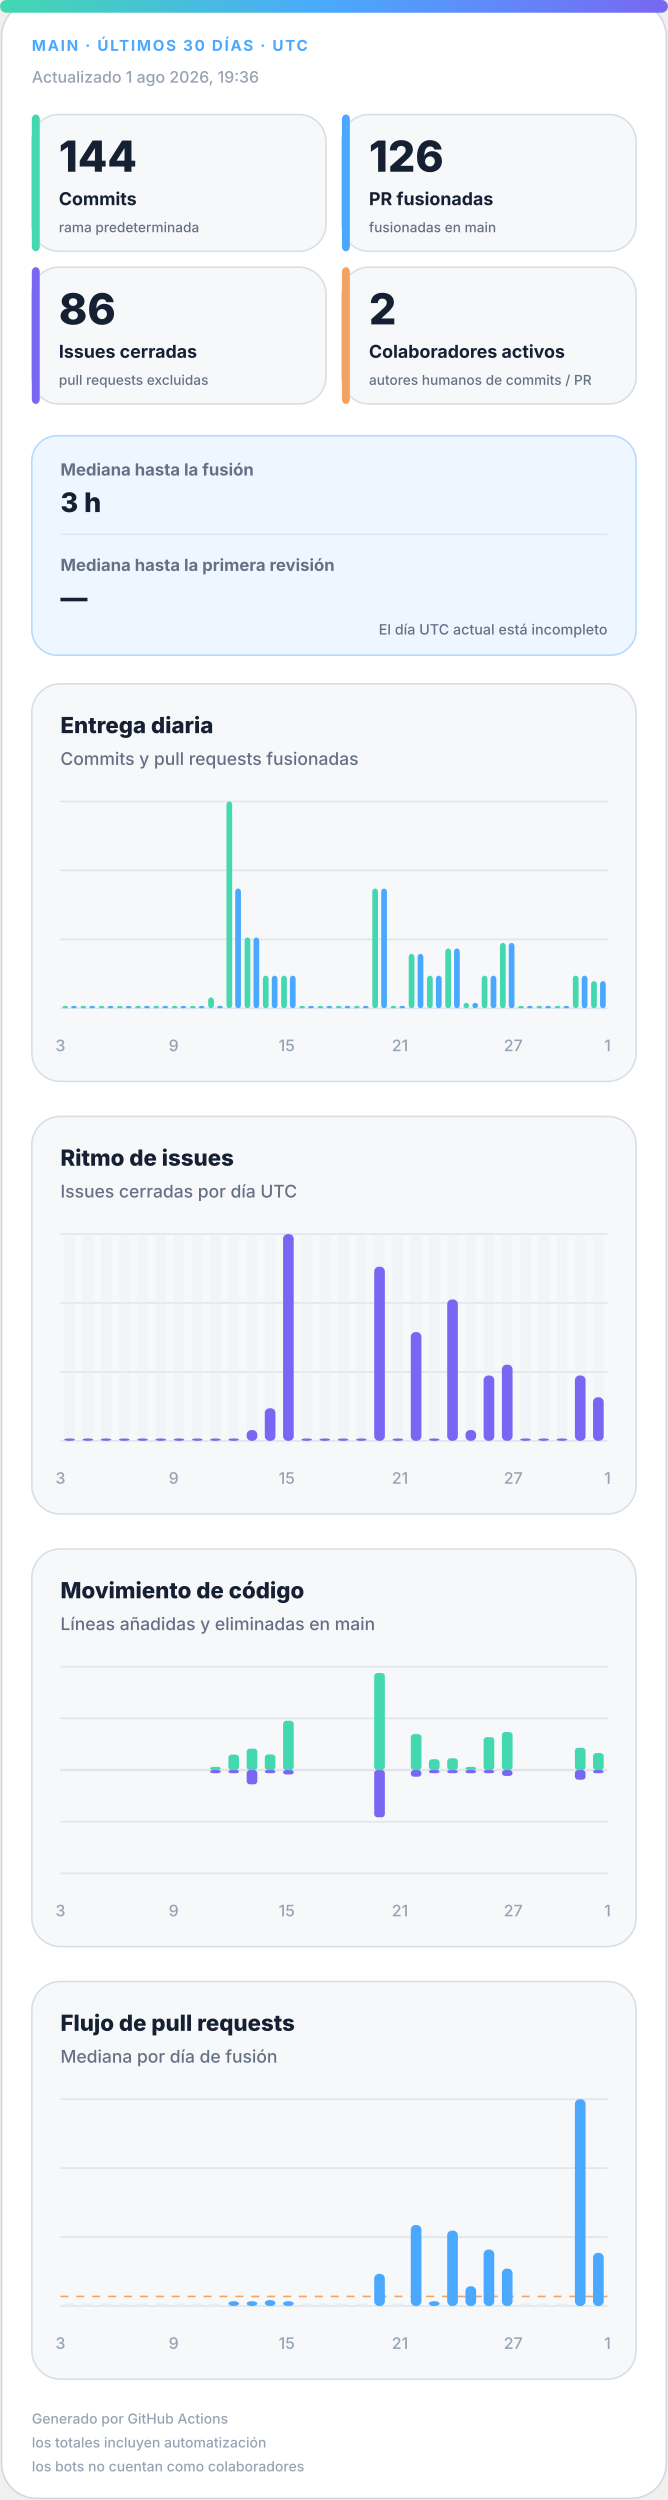
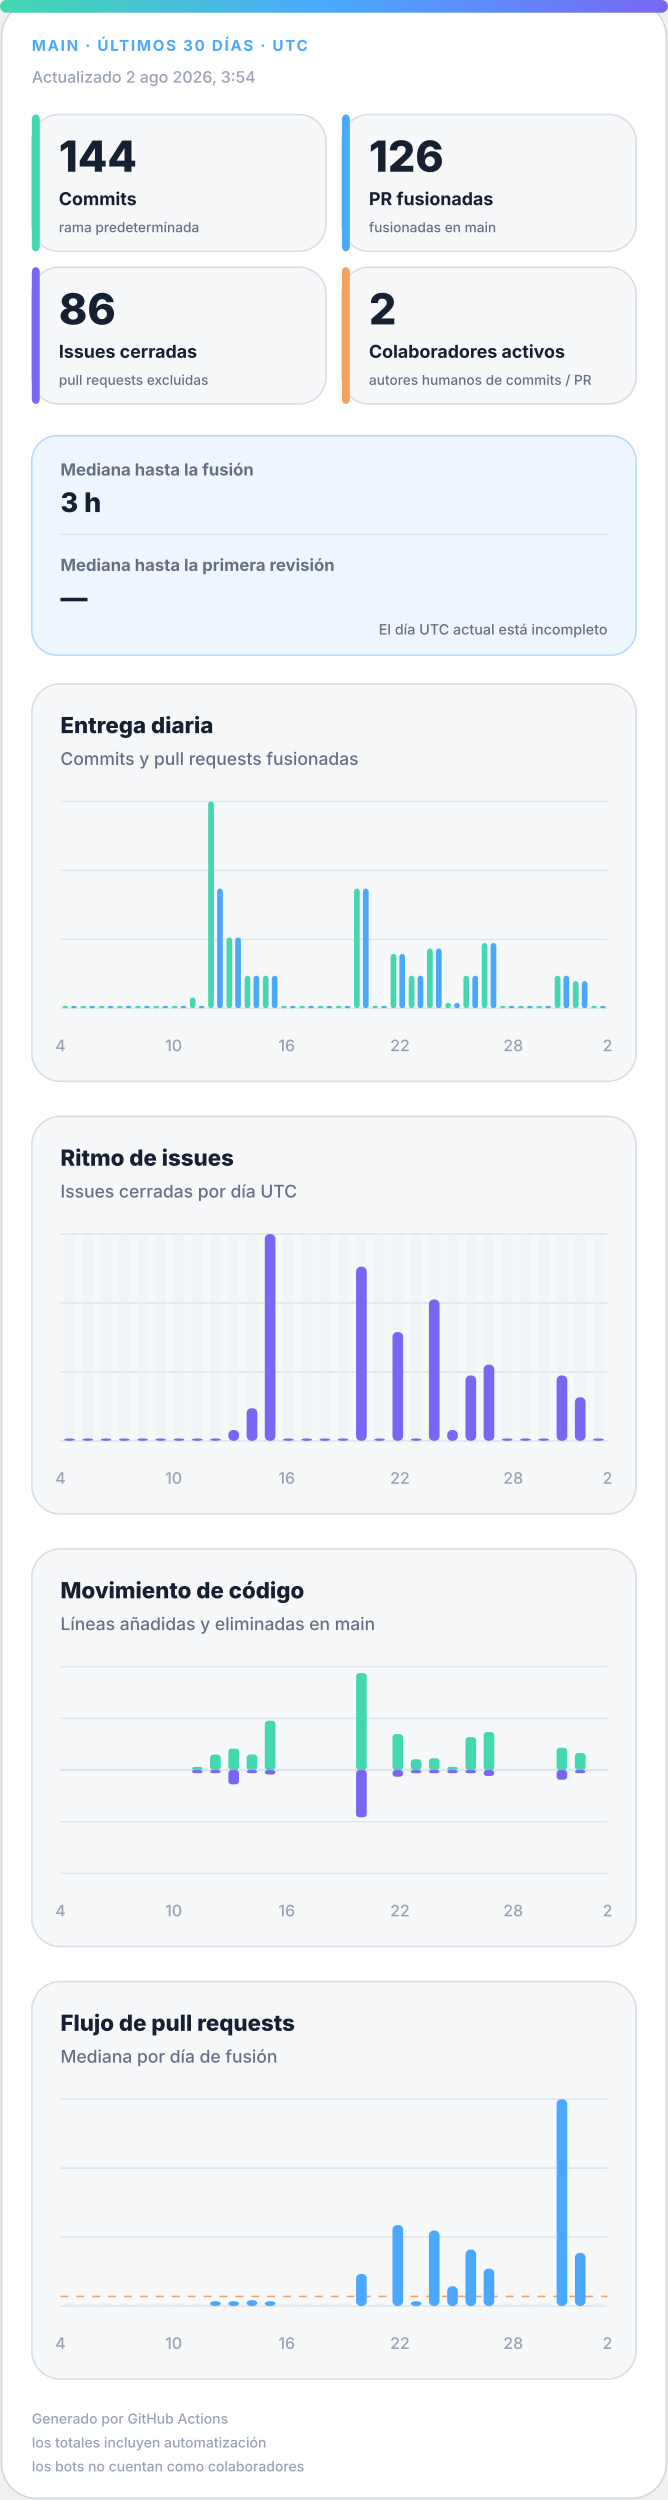
<svg xmlns="http://www.w3.org/2000/svg" width="420" height="1572" viewBox="0 0 420 1572" role="img" aria-labelledby="title desc">
  <defs>
    <linearGradient id="accent" x1="0" y1="0" x2="1" y2="0">
      <stop offset="0%" stop-color="#43d8b0" />
      <stop offset="50%" stop-color="#4aa8ff" />
      <stop offset="100%" stop-color="#7867f2" />
    </linearGradient>
    <linearGradient id="soft" x1="0" y1="0" x2="1" y2="1">
      <stop offset="0%" stop-color="#43d8b0" stop-opacity=".18" />
      <stop offset="100%" stop-color="#7867f2" stop-opacity=".12" />
    </linearGradient>
  </defs>
  <style>
.bg{fill:#fff;stroke:#d0d7de}.surface{fill:#f6f8fa;stroke:#d8dee4}.strong{fill:#eef7ff;stroke:#b6d8ff}.ink{fill:#162033}.muted{fill:#667085}.faint{fill:#98a2b3}.grid{stroke:#dfe5ec}.track{fill:#e7edf3}
.meta{font:750 11px -apple-system,BlinkMacSystemFont,"Segoe UI",sans-serif;letter-spacing:1.1px}.value{font:820 31px -apple-system,BlinkMacSystemFont,"Segoe UI",sans-serif}.label{font:720 13px -apple-system,BlinkMacSystemFont,"Segoe UI",sans-serif}.scope{font:520 10px -apple-system,BlinkMacSystemFont,"Segoe UI",sans-serif}.chart-title{font:760 14px -apple-system,BlinkMacSystemFont,"Segoe UI",sans-serif}.chart-subtitle{font:520 11px -apple-system,BlinkMacSystemFont,"Segoe UI",sans-serif}.small{font:540 10px -apple-system,BlinkMacSystemFont,"Segoe UI",sans-serif}.flow-value{font:780 17px -apple-system,BlinkMacSystemFont,"Segoe UI",sans-serif}
@media(prefers-color-scheme:dark){.bg{fill:#0d1117;stroke:#30363d}.surface{fill:#161b22;stroke:#30363d}.strong{fill:#10263a;stroke:#244d70}.ink{fill:#f0f6fc}.muted{fill:#a7b0bc}.faint{fill:#7d8590}.grid{stroke:#30363d}.track{fill:#27313d}}
</style>
  <rect class="bg" x="1" y="1" width="418" height="1570" rx="22" />
  <rect x="0" y="0" width="420" height="8" rx="4" fill="url(#accent)" />
  <text class="meta" x="20" y="32" fill="#4aa8ff" style="font-size:9.5px">MAIN · ÚLTIMOS 30 DÍAS · UTC</text>
-   <text class="small faint" x="20" y="52">Actualizado 1 ago 2026, 19:36</text>
+   <text class="small faint" x="20" y="52">Actualizado 2 ago 2026, 3:54</text>
  <g>
    <rect class="surface" x="20" y="72" width="185" height="86" rx="17" />
    <rect x="20" y="72" width="5" height="86" rx="3" fill="#43d8b0" />
    <text class="value ink" x="37" y="108" style="font-size:27px">144</text>
    <text class="label ink" x="37" y="129" style="font-size:11.2px">Commits</text>
    <text class="scope muted" x="37" y="146" style="font-size:8.6px">rama predeterminada</text>
  </g>
  <g>
    <rect class="surface" x="215" y="72" width="185" height="86" rx="17" />
    <rect x="215" y="72" width="5" height="86" rx="3" fill="#4aa8ff" />
    <text class="value ink" x="232" y="108" style="font-size:27px">126</text>
    <text class="label ink" x="232" y="129" style="font-size:11.2px">PR fusionadas</text>
    <text class="scope muted" x="232" y="146" style="font-size:8.6px">fusionadas en main</text>
  </g>
  <g>
    <rect class="surface" x="20" y="168" width="185" height="86" rx="17" />
    <rect x="20" y="168" width="5" height="86" rx="3" fill="#7867f2" />
    <text class="value ink" x="37" y="204" style="font-size:27px">86</text>
    <text class="label ink" x="37" y="225" style="font-size:11.2px">Issues cerradas</text>
    <text class="scope muted" x="37" y="242" style="font-size:8.6px">pull requests excluidas</text>
  </g>
  <g>
    <rect class="surface" x="215" y="168" width="185" height="86" rx="17" />
    <rect x="215" y="168" width="5" height="86" rx="3" fill="#f4a261" />
    <text class="value ink" x="232" y="204" style="font-size:27px">2</text>
    <text class="label ink" x="232" y="225" style="font-size:11.2px">Colaboradores activos</text>
    <text class="scope muted" x="232" y="242" style="font-size:8.6px">autores humanos de commits / PR</text>
  </g>
  <g>
    <rect class="strong" x="20" y="274" width="380" height="138" rx="16" fill="url(#soft)" />
    <text class="label muted" x="38" y="299" style="font-size:10.5px">Mediana hasta la fusión</text>
    <text class="flow-value ink" x="38" y="322">3 h</text>
    <line class="grid" x1="38" y1="336" x2="382" y2="336" />
    <text class="label muted" x="38" y="359" style="font-size:10.5px">Mediana hasta la primera revisión</text>
    <text class="flow-value ink" x="38" y="382">—</text>
    <text class="scope muted" x="382" y="399" text-anchor="end" style="font-size:9px">El día UTC actual está incompleto</text>
  </g>
  <g>
    <rect class="surface" x="20" y="430" width="380" height="250" rx="18" />
    <text class="chart-title ink" x="38" y="461">Entrega diaria</text>
    <text class="chart-subtitle muted" x="38" y="481">Commits y pull requests fusionadas</text>
    <line class="grid" x1="38" y1="504.0" x2="382" y2="504.0" />
    <line class="grid" x1="38" y1="547.3" x2="382" y2="547.3" />
    <line class="grid" x1="38" y1="590.7" x2="382" y2="590.7" />
    <line class="grid" x1="38" y1="634.0" x2="382" y2="634.0" />
    <rect x="39.2" y="632.5" width="3.6" height="1.5" rx="2" fill="#43d8b0" />
    <rect x="44.7" y="632.5" width="3.6" height="1.5" rx="2" fill="#4aa8ff" />
    <rect x="50.6" y="632.5" width="3.6" height="1.5" rx="2" fill="#43d8b0" />
    <rect x="56.2" y="632.5" width="3.6" height="1.5" rx="2" fill="#4aa8ff" />
    <rect x="62.1" y="632.5" width="3.6" height="1.5" rx="2" fill="#43d8b0" />
    <rect x="67.7" y="632.5" width="3.6" height="1.5" rx="2" fill="#4aa8ff" />
    <rect x="73.6" y="632.5" width="3.6" height="1.5" rx="2" fill="#43d8b0" />
    <rect x="79.1" y="632.5" width="3.6" height="1.5" rx="2" fill="#4aa8ff" />
    <rect x="85.0" y="632.5" width="3.6" height="1.5" rx="2" fill="#43d8b0" />
    <rect x="90.6" y="632.5" width="3.6" height="1.5" rx="2" fill="#4aa8ff" />
    <rect x="96.5" y="632.5" width="3.6" height="1.5" rx="2" fill="#43d8b0" />
    <rect x="102.1" y="632.5" width="3.6" height="1.5" rx="2" fill="#4aa8ff" />
    <rect x="108.0" y="632.5" width="3.6" height="1.5" rx="2" fill="#43d8b0" />
    <rect x="113.5" y="632.5" width="3.6" height="1.5" rx="2" fill="#4aa8ff" />
-     <rect x="119.4" y="632.5" width="3.6" height="1.5" rx="2" fill="#43d8b0" />
+     <rect x="119.4" y="627.2" width="3.6" height="6.8" rx="2" fill="#43d8b0" />
    <rect x="125.0" y="632.5" width="3.6" height="1.5" rx="2" fill="#4aa8ff" />
-     <rect x="130.9" y="627.2" width="3.6" height="6.8" rx="2" fill="#43d8b0" />
-     <rect x="136.5" y="632.5" width="3.6" height="1.5" rx="2" fill="#4aa8ff" />
-     <rect x="142.4" y="504.0" width="3.6" height="130.0" rx="2" fill="#43d8b0" />
-     <rect x="147.9" y="558.7" width="3.6" height="75.3" rx="2" fill="#4aa8ff" />
-     <rect x="153.8" y="589.5" width="3.6" height="44.5" rx="2" fill="#43d8b0" />
-     <rect x="159.4" y="589.5" width="3.6" height="44.5" rx="2" fill="#4aa8ff" />
+     <rect x="130.9" y="504.0" width="3.6" height="130.0" rx="2" fill="#43d8b0" />
+     <rect x="136.5" y="558.7" width="3.6" height="75.3" rx="2" fill="#4aa8ff" />
+     <rect x="142.4" y="589.5" width="3.6" height="44.5" rx="2" fill="#43d8b0" />
+     <rect x="147.9" y="589.5" width="3.6" height="44.5" rx="2" fill="#4aa8ff" />
+     <rect x="153.8" y="613.5" width="3.6" height="20.5" rx="2" fill="#43d8b0" />
+     <rect x="159.4" y="613.5" width="3.6" height="20.5" rx="2" fill="#4aa8ff" />
    <rect x="165.3" y="613.5" width="3.6" height="20.5" rx="2" fill="#43d8b0" />
    <rect x="170.9" y="613.5" width="3.6" height="20.5" rx="2" fill="#4aa8ff" />
-     <rect x="176.8" y="613.5" width="3.6" height="20.5" rx="2" fill="#43d8b0" />
-     <rect x="182.3" y="613.5" width="3.6" height="20.5" rx="2" fill="#4aa8ff" />
+     <rect x="176.8" y="632.5" width="3.6" height="1.5" rx="2" fill="#43d8b0" />
+     <rect x="182.3" y="632.5" width="3.6" height="1.5" rx="2" fill="#4aa8ff" />
    <rect x="188.2" y="632.5" width="3.6" height="1.5" rx="2" fill="#43d8b0" />
    <rect x="193.8" y="632.5" width="3.6" height="1.5" rx="2" fill="#4aa8ff" />
    <rect x="199.7" y="632.5" width="3.6" height="1.5" rx="2" fill="#43d8b0" />
    <rect x="205.3" y="632.5" width="3.6" height="1.5" rx="2" fill="#4aa8ff" />
    <rect x="211.2" y="632.5" width="3.6" height="1.5" rx="2" fill="#43d8b0" />
    <rect x="216.7" y="632.5" width="3.6" height="1.5" rx="2" fill="#4aa8ff" />
-     <rect x="222.6" y="632.5" width="3.6" height="1.5" rx="2" fill="#43d8b0" />
-     <rect x="228.2" y="632.5" width="3.6" height="1.5" rx="2" fill="#4aa8ff" />
-     <rect x="234.1" y="558.7" width="3.6" height="75.3" rx="2" fill="#43d8b0" />
-     <rect x="239.7" y="558.7" width="3.6" height="75.3" rx="2" fill="#4aa8ff" />
-     <rect x="245.6" y="632.5" width="3.6" height="1.5" rx="2" fill="#43d8b0" />
-     <rect x="251.1" y="632.5" width="3.6" height="1.5" rx="2" fill="#4aa8ff" />
-     <rect x="257.0" y="599.8" width="3.6" height="34.2" rx="2" fill="#43d8b0" />
-     <rect x="262.6" y="599.8" width="3.6" height="34.2" rx="2" fill="#4aa8ff" />
-     <rect x="268.5" y="613.5" width="3.6" height="20.5" rx="2" fill="#43d8b0" />
-     <rect x="274.1" y="613.5" width="3.6" height="20.5" rx="2" fill="#4aa8ff" />
-     <rect x="280.0" y="596.4" width="3.6" height="37.6" rx="2" fill="#43d8b0" />
-     <rect x="285.5" y="596.4" width="3.6" height="37.6" rx="2" fill="#4aa8ff" />
-     <rect x="291.4" y="630.6" width="3.6" height="3.4" rx="2" fill="#43d8b0" />
-     <rect x="297.0" y="630.6" width="3.6" height="3.4" rx="2" fill="#4aa8ff" />
-     <rect x="302.9" y="613.5" width="3.6" height="20.5" rx="2" fill="#43d8b0" />
-     <rect x="308.5" y="613.5" width="3.6" height="20.5" rx="2" fill="#4aa8ff" />
-     <rect x="314.4" y="592.9" width="3.6" height="41.1" rx="2" fill="#43d8b0" />
-     <rect x="319.9" y="592.9" width="3.6" height="41.1" rx="2" fill="#4aa8ff" />
+     <rect x="222.6" y="558.7" width="3.6" height="75.3" rx="2" fill="#43d8b0" />
+     <rect x="228.2" y="558.7" width="3.6" height="75.3" rx="2" fill="#4aa8ff" />
+     <rect x="234.1" y="632.5" width="3.6" height="1.5" rx="2" fill="#43d8b0" />
+     <rect x="239.7" y="632.5" width="3.6" height="1.5" rx="2" fill="#4aa8ff" />
+     <rect x="245.6" y="599.8" width="3.6" height="34.2" rx="2" fill="#43d8b0" />
+     <rect x="251.1" y="599.8" width="3.6" height="34.2" rx="2" fill="#4aa8ff" />
+     <rect x="257.0" y="613.5" width="3.6" height="20.5" rx="2" fill="#43d8b0" />
+     <rect x="262.6" y="613.5" width="3.6" height="20.5" rx="2" fill="#4aa8ff" />
+     <rect x="268.5" y="596.4" width="3.6" height="37.6" rx="2" fill="#43d8b0" />
+     <rect x="274.1" y="596.4" width="3.6" height="37.6" rx="2" fill="#4aa8ff" />
+     <rect x="280.0" y="630.6" width="3.6" height="3.4" rx="2" fill="#43d8b0" />
+     <rect x="285.5" y="630.6" width="3.6" height="3.4" rx="2" fill="#4aa8ff" />
+     <rect x="291.4" y="613.5" width="3.6" height="20.5" rx="2" fill="#43d8b0" />
+     <rect x="297.0" y="613.5" width="3.6" height="20.5" rx="2" fill="#4aa8ff" />
+     <rect x="302.9" y="592.9" width="3.6" height="41.1" rx="2" fill="#43d8b0" />
+     <rect x="308.5" y="592.9" width="3.6" height="41.1" rx="2" fill="#4aa8ff" />
+     <rect x="314.4" y="632.5" width="3.6" height="1.5" rx="2" fill="#43d8b0" />
+     <rect x="319.9" y="632.5" width="3.6" height="1.5" rx="2" fill="#4aa8ff" />
    <rect x="325.8" y="632.5" width="3.6" height="1.5" rx="2" fill="#43d8b0" />
    <rect x="331.4" y="632.5" width="3.6" height="1.5" rx="2" fill="#4aa8ff" />
    <rect x="337.3" y="632.5" width="3.6" height="1.5" rx="2" fill="#43d8b0" />
    <rect x="342.9" y="632.5" width="3.6" height="1.5" rx="2" fill="#4aa8ff" />
-     <rect x="348.8" y="632.5" width="3.6" height="1.5" rx="2" fill="#43d8b0" />
-     <rect x="354.3" y="632.5" width="3.6" height="1.5" rx="2" fill="#4aa8ff" />
-     <rect x="360.2" y="613.5" width="3.6" height="20.5" rx="2" fill="#43d8b0" />
-     <rect x="365.8" y="613.5" width="3.6" height="20.5" rx="2" fill="#4aa8ff" />
-     <rect x="371.7" y="616.9" width="3.6" height="17.1" rx="2" fill="#43d8b0" />
-     <rect x="377.3" y="616.9" width="3.6" height="17.1" rx="2" fill="#4aa8ff" />
-     <text class="small faint" x="38.0" y="661" text-anchor="middle">3</text>
-     <text class="small faint" x="109.2" y="661" text-anchor="middle">9</text>
-     <text class="small faint" x="180.3" y="661" text-anchor="middle">15</text>
-     <text class="small faint" x="251.5" y="661" text-anchor="middle">21</text>
-     <text class="small faint" x="322.7" y="661" text-anchor="middle">27</text>
-     <text class="small faint" x="382.0" y="661" text-anchor="middle">1</text>
+     <rect x="348.8" y="613.5" width="3.6" height="20.5" rx="2" fill="#43d8b0" />
+     <rect x="354.3" y="613.5" width="3.6" height="20.5" rx="2" fill="#4aa8ff" />
+     <rect x="360.2" y="616.9" width="3.6" height="17.1" rx="2" fill="#43d8b0" />
+     <rect x="365.8" y="616.9" width="3.6" height="17.1" rx="2" fill="#4aa8ff" />
+     <rect x="371.7" y="632.5" width="3.6" height="1.5" rx="2" fill="#43d8b0" />
+     <rect x="377.3" y="632.5" width="3.6" height="1.5" rx="2" fill="#4aa8ff" />
+     <text class="small faint" x="38.0" y="661" text-anchor="middle">4</text>
+     <text class="small faint" x="109.2" y="661" text-anchor="middle">10</text>
+     <text class="small faint" x="180.3" y="661" text-anchor="middle">16</text>
+     <text class="small faint" x="251.5" y="661" text-anchor="middle">22</text>
+     <text class="small faint" x="322.7" y="661" text-anchor="middle">28</text>
+     <text class="small faint" x="382.0" y="661" text-anchor="middle">2</text>
  </g>
  <g>
    <rect class="surface" x="20" y="702" width="380" height="250" rx="18" />
    <text class="chart-title ink" x="38" y="733">Ritmo de issues</text>
    <text class="chart-subtitle muted" x="38" y="753">Issues cerradas por día UTC</text>
    <line class="grid" x1="38" y1="776.0" x2="382" y2="776.0" />
    <line class="grid" x1="38" y1="819.3" x2="382" y2="819.3" />
    <line class="grid" x1="38" y1="862.7" x2="382" y2="862.7" />
    <line class="grid" x1="38" y1="906.0" x2="382" y2="906.0" />
    <g>
      <rect class="track" x="40.4" y="776" width="6.7" height="130" rx="3" opacity=".3" />
      <rect x="40.4" y="904.5" width="6.7" height="1.5" rx="3" fill="#7867f2" />
    </g>
    <g>
      <rect class="track" x="51.9" y="776" width="6.7" height="130" rx="3" opacity=".3" />
      <rect x="51.9" y="904.5" width="6.7" height="1.5" rx="3" fill="#7867f2" />
    </g>
    <g>
      <rect class="track" x="63.3" y="776" width="6.7" height="130" rx="3" opacity=".3" />
      <rect x="63.3" y="904.5" width="6.7" height="1.5" rx="3" fill="#7867f2" />
    </g>
    <g>
      <rect class="track" x="74.8" y="776" width="6.7" height="130" rx="3" opacity=".3" />
      <rect x="74.8" y="904.5" width="6.7" height="1.5" rx="3" fill="#7867f2" />
    </g>
    <g>
      <rect class="track" x="86.3" y="776" width="6.7" height="130" rx="3" opacity=".3" />
      <rect x="86.3" y="904.5" width="6.7" height="1.5" rx="3" fill="#7867f2" />
    </g>
    <g>
      <rect class="track" x="97.7" y="776" width="6.7" height="130" rx="3" opacity=".3" />
      <rect x="97.7" y="904.5" width="6.7" height="1.5" rx="3" fill="#7867f2" />
    </g>
    <g>
      <rect class="track" x="109.2" y="776" width="6.7" height="130" rx="3" opacity=".3" />
      <rect x="109.2" y="904.5" width="6.7" height="1.5" rx="3" fill="#7867f2" />
    </g>
    <g>
      <rect class="track" x="120.7" y="776" width="6.7" height="130" rx="3" opacity=".3" />
      <rect x="120.7" y="904.5" width="6.7" height="1.5" rx="3" fill="#7867f2" />
    </g>
    <g>
      <rect class="track" x="132.1" y="776" width="6.7" height="130" rx="3" opacity=".3" />
      <rect x="132.1" y="904.5" width="6.7" height="1.5" rx="3" fill="#7867f2" />
    </g>
    <g>
      <rect class="track" x="143.6" y="776" width="6.7" height="130" rx="3" opacity=".3" />
-       <rect x="143.6" y="904.5" width="6.7" height="1.5" rx="3" fill="#7867f2" />
+       <rect x="143.6" y="899.2" width="6.7" height="6.8" rx="3" fill="#7867f2" />
    </g>
    <g>
      <rect class="track" x="155.1" y="776" width="6.7" height="130" rx="3" opacity=".3" />
-       <rect x="155.1" y="899.2" width="6.7" height="6.8" rx="3" fill="#7867f2" />
+       <rect x="155.1" y="885.5" width="6.7" height="20.5" rx="3" fill="#7867f2" />
    </g>
    <g>
      <rect class="track" x="166.5" y="776" width="6.7" height="130" rx="3" opacity=".3" />
-       <rect x="166.5" y="885.5" width="6.7" height="20.5" rx="3" fill="#7867f2" />
+       <rect x="166.5" y="776.0" width="6.7" height="130.0" rx="3" fill="#7867f2" />
    </g>
    <g>
      <rect class="track" x="178.0" y="776" width="6.7" height="130" rx="3" opacity=".3" />
-       <rect x="178.0" y="776.0" width="6.7" height="130.0" rx="3" fill="#7867f2" />
+       <rect x="178.0" y="904.5" width="6.7" height="1.5" rx="3" fill="#7867f2" />
    </g>
    <g>
      <rect class="track" x="189.5" y="776" width="6.7" height="130" rx="3" opacity=".3" />
      <rect x="189.5" y="904.5" width="6.7" height="1.5" rx="3" fill="#7867f2" />
    </g>
    <g>
      <rect class="track" x="200.9" y="776" width="6.7" height="130" rx="3" opacity=".3" />
      <rect x="200.9" y="904.5" width="6.7" height="1.5" rx="3" fill="#7867f2" />
    </g>
    <g>
      <rect class="track" x="212.4" y="776" width="6.7" height="130" rx="3" opacity=".3" />
      <rect x="212.4" y="904.5" width="6.7" height="1.5" rx="3" fill="#7867f2" />
    </g>
    <g>
      <rect class="track" x="223.9" y="776" width="6.7" height="130" rx="3" opacity=".3" />
-       <rect x="223.9" y="904.5" width="6.7" height="1.5" rx="3" fill="#7867f2" />
+       <rect x="223.9" y="796.5" width="6.7" height="109.5" rx="3" fill="#7867f2" />
    </g>
    <g>
      <rect class="track" x="235.3" y="776" width="6.7" height="130" rx="3" opacity=".3" />
-       <rect x="235.3" y="796.5" width="6.7" height="109.5" rx="3" fill="#7867f2" />
+       <rect x="235.3" y="904.5" width="6.7" height="1.5" rx="3" fill="#7867f2" />
    </g>
    <g>
      <rect class="track" x="246.8" y="776" width="6.7" height="130" rx="3" opacity=".3" />
-       <rect x="246.8" y="904.5" width="6.7" height="1.5" rx="3" fill="#7867f2" />
+       <rect x="246.8" y="837.6" width="6.7" height="68.4" rx="3" fill="#7867f2" />
    </g>
    <g>
      <rect class="track" x="258.3" y="776" width="6.7" height="130" rx="3" opacity=".3" />
-       <rect x="258.3" y="837.6" width="6.7" height="68.4" rx="3" fill="#7867f2" />
+       <rect x="258.3" y="904.5" width="6.7" height="1.5" rx="3" fill="#7867f2" />
    </g>
    <g>
      <rect class="track" x="269.7" y="776" width="6.7" height="130" rx="3" opacity=".3" />
-       <rect x="269.7" y="904.5" width="6.7" height="1.5" rx="3" fill="#7867f2" />
+       <rect x="269.7" y="817.1" width="6.7" height="88.9" rx="3" fill="#7867f2" />
    </g>
    <g>
      <rect class="track" x="281.2" y="776" width="6.7" height="130" rx="3" opacity=".3" />
-       <rect x="281.2" y="817.1" width="6.7" height="88.9" rx="3" fill="#7867f2" />
+       <rect x="281.2" y="899.2" width="6.7" height="6.8" rx="3" fill="#7867f2" />
    </g>
    <g>
      <rect class="track" x="292.7" y="776" width="6.7" height="130" rx="3" opacity=".3" />
-       <rect x="292.7" y="899.2" width="6.7" height="6.8" rx="3" fill="#7867f2" />
+       <rect x="292.7" y="864.9" width="6.7" height="41.1" rx="3" fill="#7867f2" />
    </g>
    <g>
      <rect class="track" x="304.1" y="776" width="6.7" height="130" rx="3" opacity=".3" />
-       <rect x="304.1" y="864.9" width="6.7" height="41.1" rx="3" fill="#7867f2" />
+       <rect x="304.1" y="858.1" width="6.7" height="47.9" rx="3" fill="#7867f2" />
    </g>
    <g>
      <rect class="track" x="315.6" y="776" width="6.7" height="130" rx="3" opacity=".3" />
-       <rect x="315.6" y="858.1" width="6.7" height="47.9" rx="3" fill="#7867f2" />
+       <rect x="315.6" y="904.5" width="6.7" height="1.5" rx="3" fill="#7867f2" />
    </g>
    <g>
      <rect class="track" x="327.1" y="776" width="6.7" height="130" rx="3" opacity=".3" />
      <rect x="327.1" y="904.5" width="6.7" height="1.5" rx="3" fill="#7867f2" />
    </g>
    <g>
      <rect class="track" x="338.5" y="776" width="6.7" height="130" rx="3" opacity=".3" />
      <rect x="338.5" y="904.5" width="6.7" height="1.5" rx="3" fill="#7867f2" />
    </g>
    <g>
      <rect class="track" x="350.0" y="776" width="6.7" height="130" rx="3" opacity=".3" />
-       <rect x="350.0" y="904.5" width="6.7" height="1.5" rx="3" fill="#7867f2" />
+       <rect x="350.0" y="864.9" width="6.7" height="41.1" rx="3" fill="#7867f2" />
    </g>
    <g>
      <rect class="track" x="361.5" y="776" width="6.7" height="130" rx="3" opacity=".3" />
-       <rect x="361.5" y="864.9" width="6.7" height="41.1" rx="3" fill="#7867f2" />
+       <rect x="361.5" y="878.6" width="6.7" height="27.4" rx="3" fill="#7867f2" />
    </g>
    <g>
      <rect class="track" x="372.9" y="776" width="6.7" height="130" rx="3" opacity=".3" />
-       <rect x="372.9" y="878.6" width="6.7" height="27.4" rx="3" fill="#7867f2" />
-     </g>
-     <text class="small faint" x="38.0" y="933" text-anchor="middle">3</text>
-     <text class="small faint" x="109.2" y="933" text-anchor="middle">9</text>
-     <text class="small faint" x="180.3" y="933" text-anchor="middle">15</text>
-     <text class="small faint" x="251.5" y="933" text-anchor="middle">21</text>
-     <text class="small faint" x="322.7" y="933" text-anchor="middle">27</text>
-     <text class="small faint" x="382.0" y="933" text-anchor="middle">1</text>
+       <rect x="372.9" y="904.5" width="6.7" height="1.5" rx="3" fill="#7867f2" />
+     </g>
+     <text class="small faint" x="38.0" y="933" text-anchor="middle">4</text>
+     <text class="small faint" x="109.2" y="933" text-anchor="middle">10</text>
+     <text class="small faint" x="180.3" y="933" text-anchor="middle">16</text>
+     <text class="small faint" x="251.5" y="933" text-anchor="middle">22</text>
+     <text class="small faint" x="322.7" y="933" text-anchor="middle">28</text>
+     <text class="small faint" x="382.0" y="933" text-anchor="middle">2</text>
  </g>
  <g>
    <rect class="surface" x="20" y="974" width="380" height="250" rx="18" />
    <text class="chart-title ink" x="38" y="1005">Movimiento de código</text>
    <text class="chart-subtitle muted" x="38" y="1025">Líneas añadidas y eliminadas en main</text>
    <line class="grid" x1="38" y1="1048.0" x2="382" y2="1048.0" />
    <line class="grid" x1="38" y1="1080.5" x2="382" y2="1080.5" />
    <line class="grid" x1="38" y1="1113.0" x2="382" y2="1113.0" />
    <line class="grid" x1="38" y1="1145.5" x2="382" y2="1145.5" />
    <line class="grid" x1="38" y1="1178.0" x2="382" y2="1178.0" />
    <line class="grid" x1="38" y1="1113" x2="382" y2="1113" stroke-width="1.5" />
    <rect x="40.4" y="1113.0" width="6.7" height="0.0" rx="2" fill="#43d8b0" />
    <rect x="40.4" y="1113" width="6.7" height="0.0" rx="2" fill="#7867f2" />
    <rect x="51.9" y="1113.0" width="6.7" height="0.0" rx="2" fill="#43d8b0" />
    <rect x="51.9" y="1113" width="6.7" height="0.0" rx="2" fill="#7867f2" />
    <rect x="63.3" y="1113.0" width="6.7" height="0.0" rx="2" fill="#43d8b0" />
    <rect x="63.3" y="1113" width="6.7" height="0.0" rx="2" fill="#7867f2" />
    <rect x="74.8" y="1113.0" width="6.7" height="0.0" rx="2" fill="#43d8b0" />
    <rect x="74.8" y="1113" width="6.7" height="0.0" rx="2" fill="#7867f2" />
    <rect x="86.3" y="1113.0" width="6.7" height="0.0" rx="2" fill="#43d8b0" />
    <rect x="86.3" y="1113" width="6.7" height="0.0" rx="2" fill="#7867f2" />
    <rect x="97.7" y="1113.0" width="6.7" height="0.0" rx="2" fill="#43d8b0" />
    <rect x="97.7" y="1113" width="6.7" height="0.0" rx="2" fill="#7867f2" />
    <rect x="109.2" y="1113.0" width="6.7" height="0.0" rx="2" fill="#43d8b0" />
    <rect x="109.2" y="1113" width="6.7" height="0.0" rx="2" fill="#7867f2" />
-     <rect x="120.7" y="1113.0" width="6.7" height="0.0" rx="2" fill="#43d8b0" />
-     <rect x="120.7" y="1113" width="6.7" height="0.0" rx="2" fill="#7867f2" />
-     <rect x="132.1" y="1111.0" width="6.7" height="2.0" rx="2" fill="#43d8b0" />
+     <rect x="120.7" y="1111.0" width="6.7" height="2.0" rx="2" fill="#43d8b0" />
+     <rect x="120.7" y="1113" width="6.7" height="2.0" rx="2" fill="#7867f2" />
+     <rect x="132.1" y="1103.3" width="6.7" height="9.7" rx="2" fill="#43d8b0" />
    <rect x="132.1" y="1113" width="6.7" height="2.0" rx="2" fill="#7867f2" />
-     <rect x="143.6" y="1103.3" width="6.7" height="9.7" rx="2" fill="#43d8b0" />
-     <rect x="143.6" y="1113" width="6.7" height="2.0" rx="2" fill="#7867f2" />
-     <rect x="155.1" y="1099.5" width="6.7" height="13.5" rx="2" fill="#43d8b0" />
-     <rect x="155.1" y="1113" width="6.7" height="9.0" rx="2" fill="#7867f2" />
-     <rect x="166.5" y="1103.2" width="6.7" height="9.8" rx="2" fill="#43d8b0" />
-     <rect x="166.5" y="1113" width="6.7" height="2.0" rx="2" fill="#7867f2" />
-     <rect x="178.0" y="1082.0" width="6.7" height="31.0" rx="2" fill="#43d8b0" />
-     <rect x="178.0" y="1113" width="6.7" height="2.8" rx="2" fill="#7867f2" />
+     <rect x="143.6" y="1099.5" width="6.7" height="13.5" rx="2" fill="#43d8b0" />
+     <rect x="143.6" y="1113" width="6.7" height="9.0" rx="2" fill="#7867f2" />
+     <rect x="155.1" y="1103.2" width="6.7" height="9.8" rx="2" fill="#43d8b0" />
+     <rect x="155.1" y="1113" width="6.7" height="2.0" rx="2" fill="#7867f2" />
+     <rect x="166.5" y="1082.0" width="6.7" height="31.0" rx="2" fill="#43d8b0" />
+     <rect x="166.5" y="1113" width="6.7" height="2.8" rx="2" fill="#7867f2" />
+     <rect x="178.0" y="1113.0" width="6.7" height="0.0" rx="2" fill="#43d8b0" />
+     <rect x="178.0" y="1113" width="6.7" height="0.0" rx="2" fill="#7867f2" />
    <rect x="189.5" y="1113.0" width="6.7" height="0.0" rx="2" fill="#43d8b0" />
    <rect x="189.5" y="1113" width="6.7" height="0.0" rx="2" fill="#7867f2" />
    <rect x="200.9" y="1113.0" width="6.7" height="0.0" rx="2" fill="#43d8b0" />
    <rect x="200.9" y="1113" width="6.7" height="0.0" rx="2" fill="#7867f2" />
    <rect x="212.4" y="1113.0" width="6.7" height="0.0" rx="2" fill="#43d8b0" />
    <rect x="212.4" y="1113" width="6.7" height="0.0" rx="2" fill="#7867f2" />
-     <rect x="223.9" y="1113.0" width="6.7" height="0.0" rx="2" fill="#43d8b0" />
-     <rect x="223.9" y="1113" width="6.7" height="0.0" rx="2" fill="#7867f2" />
-     <rect x="235.3" y="1052.0" width="6.7" height="61.0" rx="2" fill="#43d8b0" />
-     <rect x="235.3" y="1113" width="6.7" height="29.7" rx="2" fill="#7867f2" />
-     <rect x="246.8" y="1113.0" width="6.7" height="0.0" rx="2" fill="#43d8b0" />
-     <rect x="246.8" y="1113" width="6.7" height="0.0" rx="2" fill="#7867f2" />
-     <rect x="258.3" y="1090.4" width="6.7" height="22.6" rx="2" fill="#43d8b0" />
-     <rect x="258.3" y="1113" width="6.7" height="4.2" rx="2" fill="#7867f2" />
-     <rect x="269.7" y="1106.2" width="6.7" height="6.8" rx="2" fill="#43d8b0" />
+     <rect x="223.9" y="1052.0" width="6.7" height="61.0" rx="2" fill="#43d8b0" />
+     <rect x="223.9" y="1113" width="6.7" height="29.7" rx="2" fill="#7867f2" />
+     <rect x="235.3" y="1113.0" width="6.7" height="0.0" rx="2" fill="#43d8b0" />
+     <rect x="235.3" y="1113" width="6.7" height="0.0" rx="2" fill="#7867f2" />
+     <rect x="246.8" y="1090.4" width="6.7" height="22.6" rx="2" fill="#43d8b0" />
+     <rect x="246.8" y="1113" width="6.7" height="4.2" rx="2" fill="#7867f2" />
+     <rect x="258.3" y="1106.2" width="6.7" height="6.8" rx="2" fill="#43d8b0" />
+     <rect x="258.3" y="1113" width="6.7" height="2.0" rx="2" fill="#7867f2" />
+     <rect x="269.7" y="1105.6" width="6.7" height="7.4" rx="2" fill="#43d8b0" />
    <rect x="269.7" y="1113" width="6.7" height="2.0" rx="2" fill="#7867f2" />
-     <rect x="281.2" y="1105.6" width="6.7" height="7.4" rx="2" fill="#43d8b0" />
+     <rect x="281.2" y="1111.0" width="6.7" height="2.0" rx="2" fill="#43d8b0" />
    <rect x="281.2" y="1113" width="6.7" height="2.0" rx="2" fill="#7867f2" />
-     <rect x="292.7" y="1111.0" width="6.7" height="2.0" rx="2" fill="#43d8b0" />
+     <rect x="292.7" y="1092.3" width="6.7" height="20.7" rx="2" fill="#43d8b0" />
    <rect x="292.7" y="1113" width="6.7" height="2.0" rx="2" fill="#7867f2" />
-     <rect x="304.1" y="1092.3" width="6.7" height="20.7" rx="2" fill="#43d8b0" />
-     <rect x="304.1" y="1113" width="6.7" height="2.0" rx="2" fill="#7867f2" />
-     <rect x="315.6" y="1089.1" width="6.7" height="23.9" rx="2" fill="#43d8b0" />
-     <rect x="315.6" y="1113" width="6.7" height="3.7" rx="2" fill="#7867f2" />
+     <rect x="304.1" y="1089.1" width="6.7" height="23.9" rx="2" fill="#43d8b0" />
+     <rect x="304.1" y="1113" width="6.7" height="3.7" rx="2" fill="#7867f2" />
+     <rect x="315.6" y="1113.0" width="6.7" height="0.0" rx="2" fill="#43d8b0" />
+     <rect x="315.6" y="1113" width="6.7" height="0.0" rx="2" fill="#7867f2" />
    <rect x="327.1" y="1113.0" width="6.7" height="0.0" rx="2" fill="#43d8b0" />
    <rect x="327.1" y="1113" width="6.7" height="0.0" rx="2" fill="#7867f2" />
    <rect x="338.5" y="1113.0" width="6.7" height="0.0" rx="2" fill="#43d8b0" />
    <rect x="338.5" y="1113" width="6.7" height="0.0" rx="2" fill="#7867f2" />
-     <rect x="350.0" y="1113.0" width="6.7" height="0.0" rx="2" fill="#43d8b0" />
-     <rect x="350.0" y="1113" width="6.7" height="0.0" rx="2" fill="#7867f2" />
-     <rect x="361.5" y="1099.0" width="6.7" height="14.0" rx="2" fill="#43d8b0" />
-     <rect x="361.5" y="1113" width="6.7" height="6.1" rx="2" fill="#7867f2" />
-     <rect x="372.9" y="1102.3" width="6.7" height="10.7" rx="2" fill="#43d8b0" />
-     <rect x="372.9" y="1113" width="6.7" height="2.0" rx="2" fill="#7867f2" />
-     <text class="small faint" x="38.0" y="1205" text-anchor="middle">3</text>
-     <text class="small faint" x="109.2" y="1205" text-anchor="middle">9</text>
-     <text class="small faint" x="180.3" y="1205" text-anchor="middle">15</text>
-     <text class="small faint" x="251.5" y="1205" text-anchor="middle">21</text>
-     <text class="small faint" x="322.7" y="1205" text-anchor="middle">27</text>
-     <text class="small faint" x="382.0" y="1205" text-anchor="middle">1</text>
+     <rect x="350.0" y="1099.0" width="6.7" height="14.0" rx="2" fill="#43d8b0" />
+     <rect x="350.0" y="1113" width="6.7" height="6.1" rx="2" fill="#7867f2" />
+     <rect x="361.5" y="1102.3" width="6.7" height="10.7" rx="2" fill="#43d8b0" />
+     <rect x="361.5" y="1113" width="6.7" height="2.0" rx="2" fill="#7867f2" />
+     <rect x="372.9" y="1113.0" width="6.7" height="0.0" rx="2" fill="#43d8b0" />
+     <rect x="372.9" y="1113" width="6.7" height="0.0" rx="2" fill="#7867f2" />
+     <text class="small faint" x="38.0" y="1205" text-anchor="middle">4</text>
+     <text class="small faint" x="109.2" y="1205" text-anchor="middle">10</text>
+     <text class="small faint" x="180.3" y="1205" text-anchor="middle">16</text>
+     <text class="small faint" x="251.5" y="1205" text-anchor="middle">22</text>
+     <text class="small faint" x="322.7" y="1205" text-anchor="middle">28</text>
+     <text class="small faint" x="382.0" y="1205" text-anchor="middle">2</text>
  </g>
  <g>
    <rect class="surface" x="20" y="1246" width="380" height="250" rx="18" />
    <text class="chart-title ink" x="38" y="1277">Flujo de pull requests</text>
    <text class="chart-subtitle muted" x="38" y="1297">Mediana por día de fusión</text>
    <line class="grid" x1="38" y1="1320.0" x2="382" y2="1320.0" />
    <line class="grid" x1="38" y1="1363.3" x2="382" y2="1363.3" />
    <line class="grid" x1="38" y1="1406.7" x2="382" y2="1406.7" />
    <line class="grid" x1="38" y1="1450.0" x2="382" y2="1450.0" />
    <line x1="38" y1="1444.0" x2="382" y2="1444.0" stroke="#f4a261" stroke-dasharray="5 5" />
    <rect class="track" x="40.4" y="1448.5" width="6.7" height="1.5" />
    <rect class="track" x="51.9" y="1448.5" width="6.7" height="1.5" />
    <rect class="track" x="63.3" y="1448.5" width="6.7" height="1.5" />
    <rect class="track" x="74.8" y="1448.5" width="6.7" height="1.5" />
    <rect class="track" x="86.3" y="1448.5" width="6.7" height="1.5" />
    <rect class="track" x="97.7" y="1448.5" width="6.7" height="1.5" />
    <rect class="track" x="109.2" y="1448.5" width="6.7" height="1.5" />
    <rect class="track" x="120.7" y="1448.5" width="6.7" height="1.5" />
-     <rect class="track" x="132.1" y="1448.5" width="6.7" height="1.5" />
+     <rect x="132.1" y="1447.0" width="6.7" height="3.0" rx="3" fill="#4aa8ff" />
    <rect x="143.6" y="1447.0" width="6.7" height="3.0" rx="3" fill="#4aa8ff" />
-     <rect x="155.1" y="1447.0" width="6.7" height="3.0" rx="3" fill="#4aa8ff" />
-     <rect x="166.5" y="1446.3" width="6.7" height="3.7" rx="3" fill="#4aa8ff" />
-     <rect x="178.0" y="1447.0" width="6.7" height="3.0" rx="3" fill="#4aa8ff" />
+     <rect x="155.1" y="1446.3" width="6.7" height="3.7" rx="3" fill="#4aa8ff" />
+     <rect x="166.5" y="1447.0" width="6.7" height="3.0" rx="3" fill="#4aa8ff" />
+     <rect class="track" x="178.0" y="1448.5" width="6.7" height="1.5" />
    <rect class="track" x="189.5" y="1448.5" width="6.7" height="1.5" />
    <rect class="track" x="200.9" y="1448.5" width="6.7" height="1.5" />
    <rect class="track" x="212.4" y="1448.5" width="6.7" height="1.5" />
-     <rect class="track" x="223.9" y="1448.5" width="6.7" height="1.5" />
-     <rect x="235.3" y="1429.8" width="6.7" height="20.2" rx="3" fill="#4aa8ff" />
-     <rect class="track" x="246.8" y="1448.5" width="6.7" height="1.5" />
-     <rect x="258.3" y="1399.1" width="6.7" height="50.9" rx="3" fill="#4aa8ff" />
-     <rect x="269.7" y="1447.0" width="6.7" height="3.0" rx="3" fill="#4aa8ff" />
-     <rect x="281.2" y="1402.6" width="6.7" height="47.4" rx="3" fill="#4aa8ff" />
-     <rect x="292.7" y="1437.6" width="6.7" height="12.4" rx="3" fill="#4aa8ff" />
-     <rect x="304.1" y="1414.5" width="6.7" height="35.5" rx="3" fill="#4aa8ff" />
-     <rect x="315.6" y="1426.5" width="6.7" height="23.5" rx="3" fill="#4aa8ff" />
+     <rect x="223.9" y="1429.8" width="6.7" height="20.2" rx="3" fill="#4aa8ff" />
+     <rect class="track" x="235.3" y="1448.5" width="6.7" height="1.5" />
+     <rect x="246.8" y="1399.1" width="6.7" height="50.9" rx="3" fill="#4aa8ff" />
+     <rect x="258.3" y="1447.0" width="6.7" height="3.0" rx="3" fill="#4aa8ff" />
+     <rect x="269.7" y="1402.6" width="6.7" height="47.4" rx="3" fill="#4aa8ff" />
+     <rect x="281.2" y="1437.6" width="6.7" height="12.4" rx="3" fill="#4aa8ff" />
+     <rect x="292.7" y="1414.5" width="6.7" height="35.5" rx="3" fill="#4aa8ff" />
+     <rect x="304.1" y="1426.5" width="6.7" height="23.5" rx="3" fill="#4aa8ff" />
+     <rect class="track" x="315.6" y="1448.5" width="6.7" height="1.5" />
    <rect class="track" x="327.1" y="1448.5" width="6.7" height="1.5" />
    <rect class="track" x="338.5" y="1448.5" width="6.7" height="1.5" />
-     <rect class="track" x="350.0" y="1448.5" width="6.7" height="1.5" />
-     <rect x="361.5" y="1320.0" width="6.7" height="130.0" rx="3" fill="#4aa8ff" />
-     <rect x="372.9" y="1416.6" width="6.7" height="33.4" rx="3" fill="#4aa8ff" />
-     <text class="small faint" x="38.0" y="1477" text-anchor="middle">3</text>
-     <text class="small faint" x="109.2" y="1477" text-anchor="middle">9</text>
-     <text class="small faint" x="180.3" y="1477" text-anchor="middle">15</text>
-     <text class="small faint" x="251.5" y="1477" text-anchor="middle">21</text>
-     <text class="small faint" x="322.7" y="1477" text-anchor="middle">27</text>
-     <text class="small faint" x="382.0" y="1477" text-anchor="middle">1</text>
+     <rect x="350.0" y="1320.0" width="6.7" height="130.0" rx="3" fill="#4aa8ff" />
+     <rect x="361.5" y="1416.6" width="6.7" height="33.4" rx="3" fill="#4aa8ff" />
+     <rect class="track" x="372.9" y="1448.5" width="6.7" height="1.5" />
+     <text class="small faint" x="38.0" y="1477" text-anchor="middle">4</text>
+     <text class="small faint" x="109.2" y="1477" text-anchor="middle">10</text>
+     <text class="small faint" x="180.3" y="1477" text-anchor="middle">16</text>
+     <text class="small faint" x="251.5" y="1477" text-anchor="middle">22</text>
+     <text class="small faint" x="322.7" y="1477" text-anchor="middle">28</text>
+     <text class="small faint" x="382.0" y="1477" text-anchor="middle">2</text>
  </g>
  <text class="small faint" x="20" y="1524" style="font-size:8.8px">Generado por GitHub Actions</text>
  <text class="small faint" x="20" y="1539" style="font-size:8.8px">los totales incluyen automatización</text>
  <text class="small faint" x="20" y="1554" style="font-size:8.8px">los bots no cuentan como colaboradores</text>
</svg>
